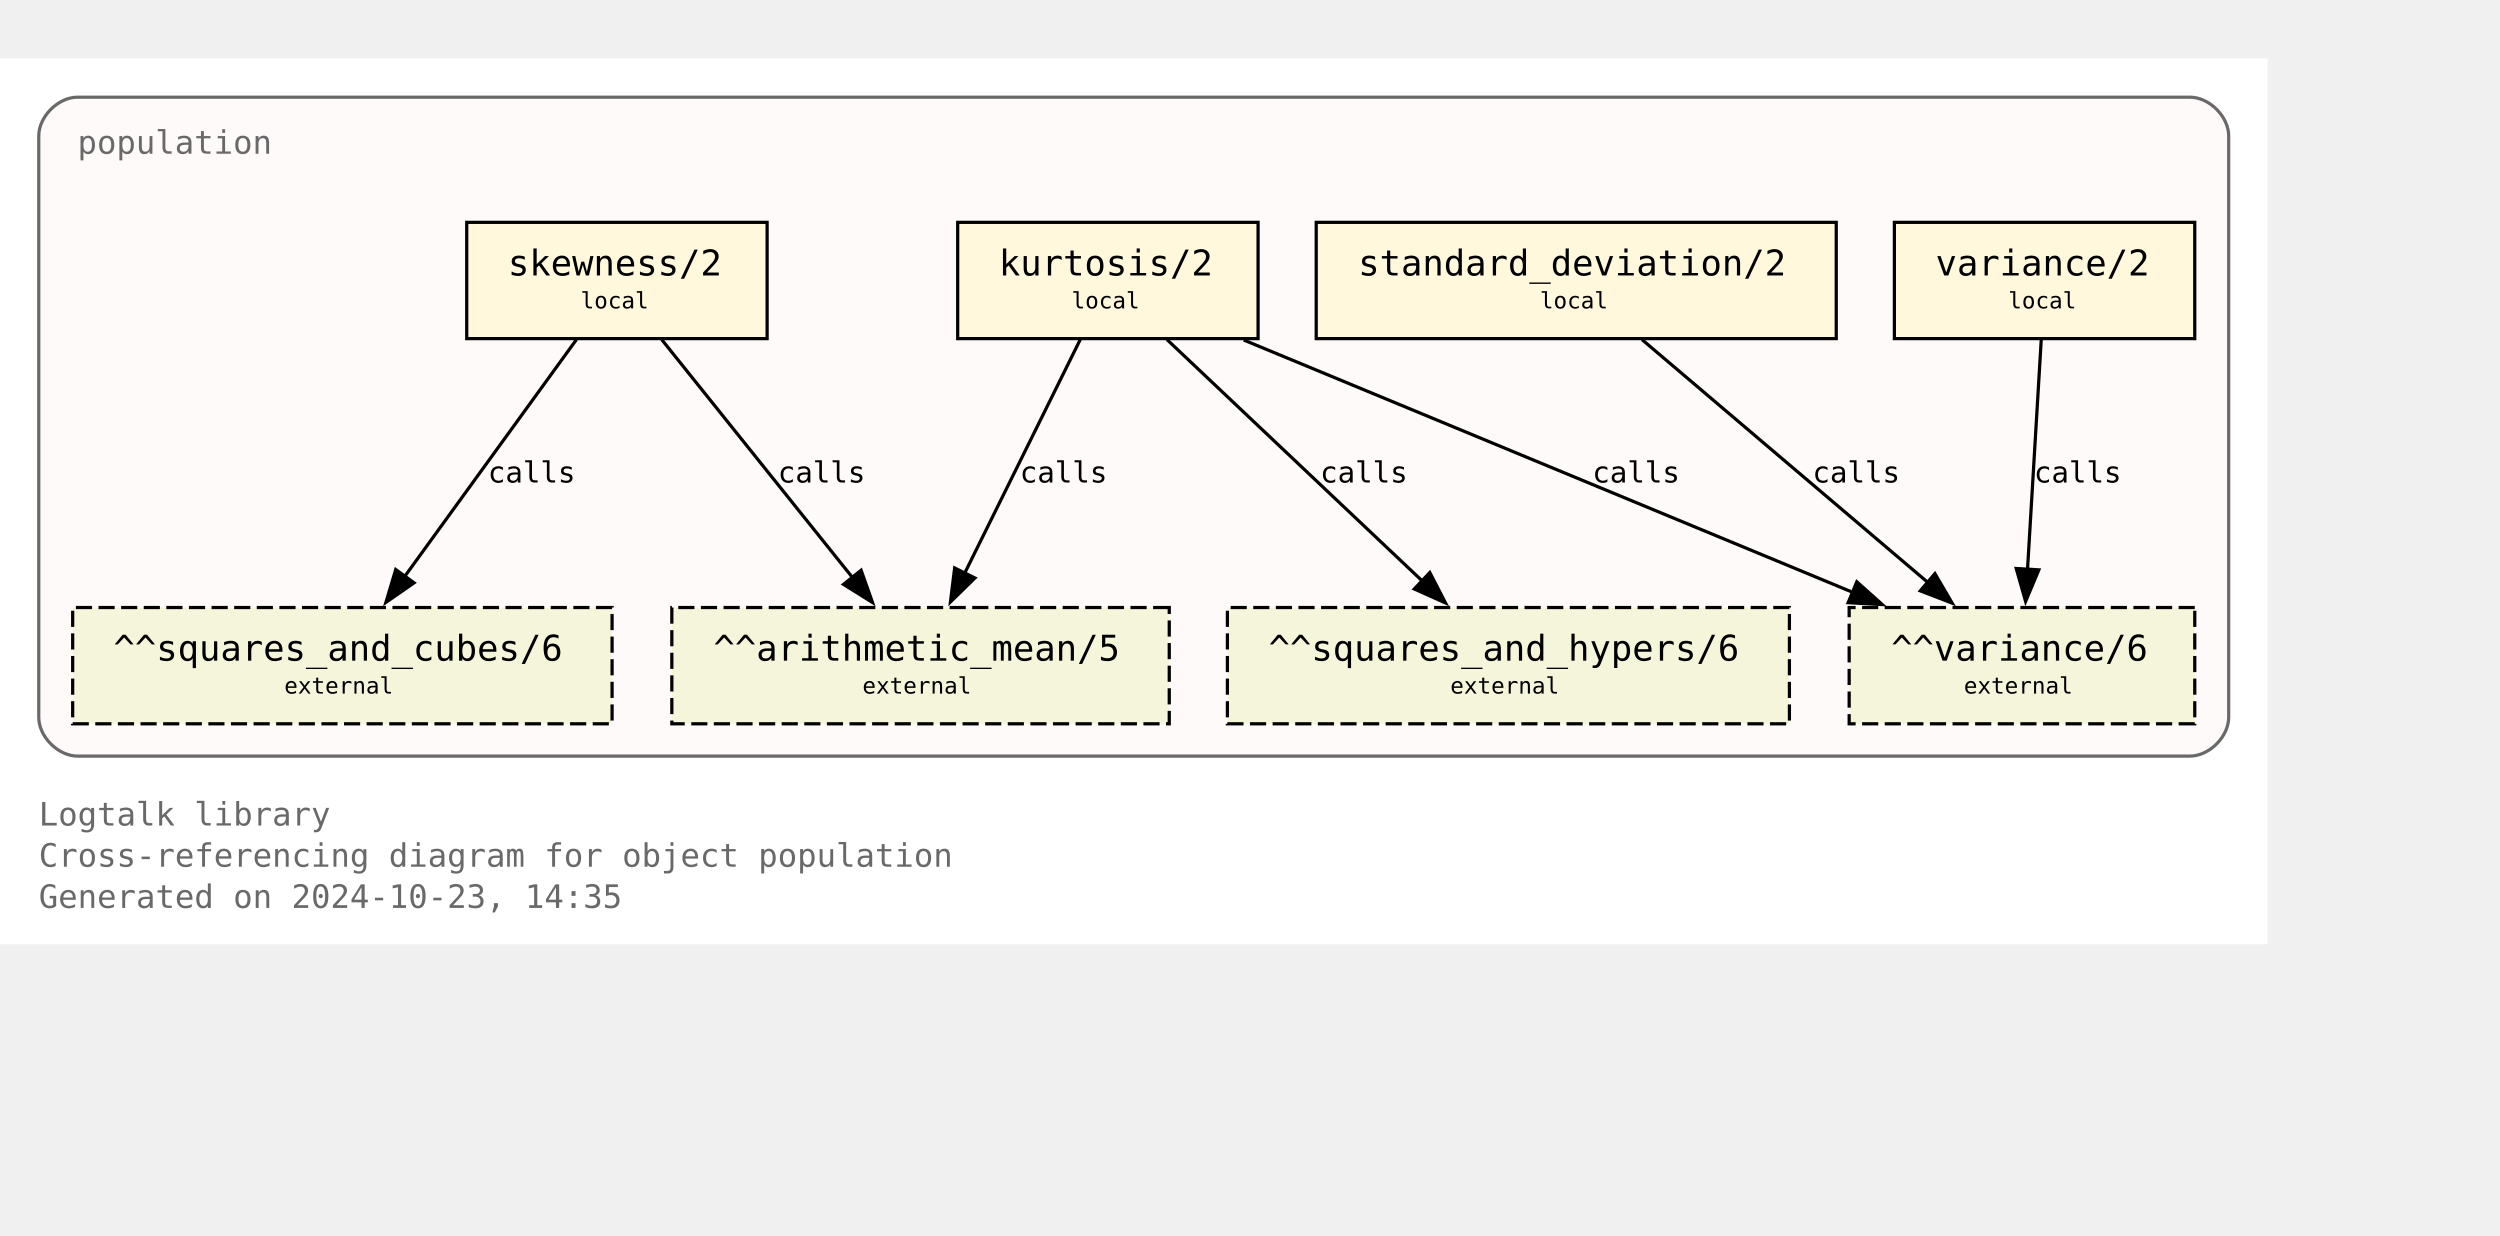
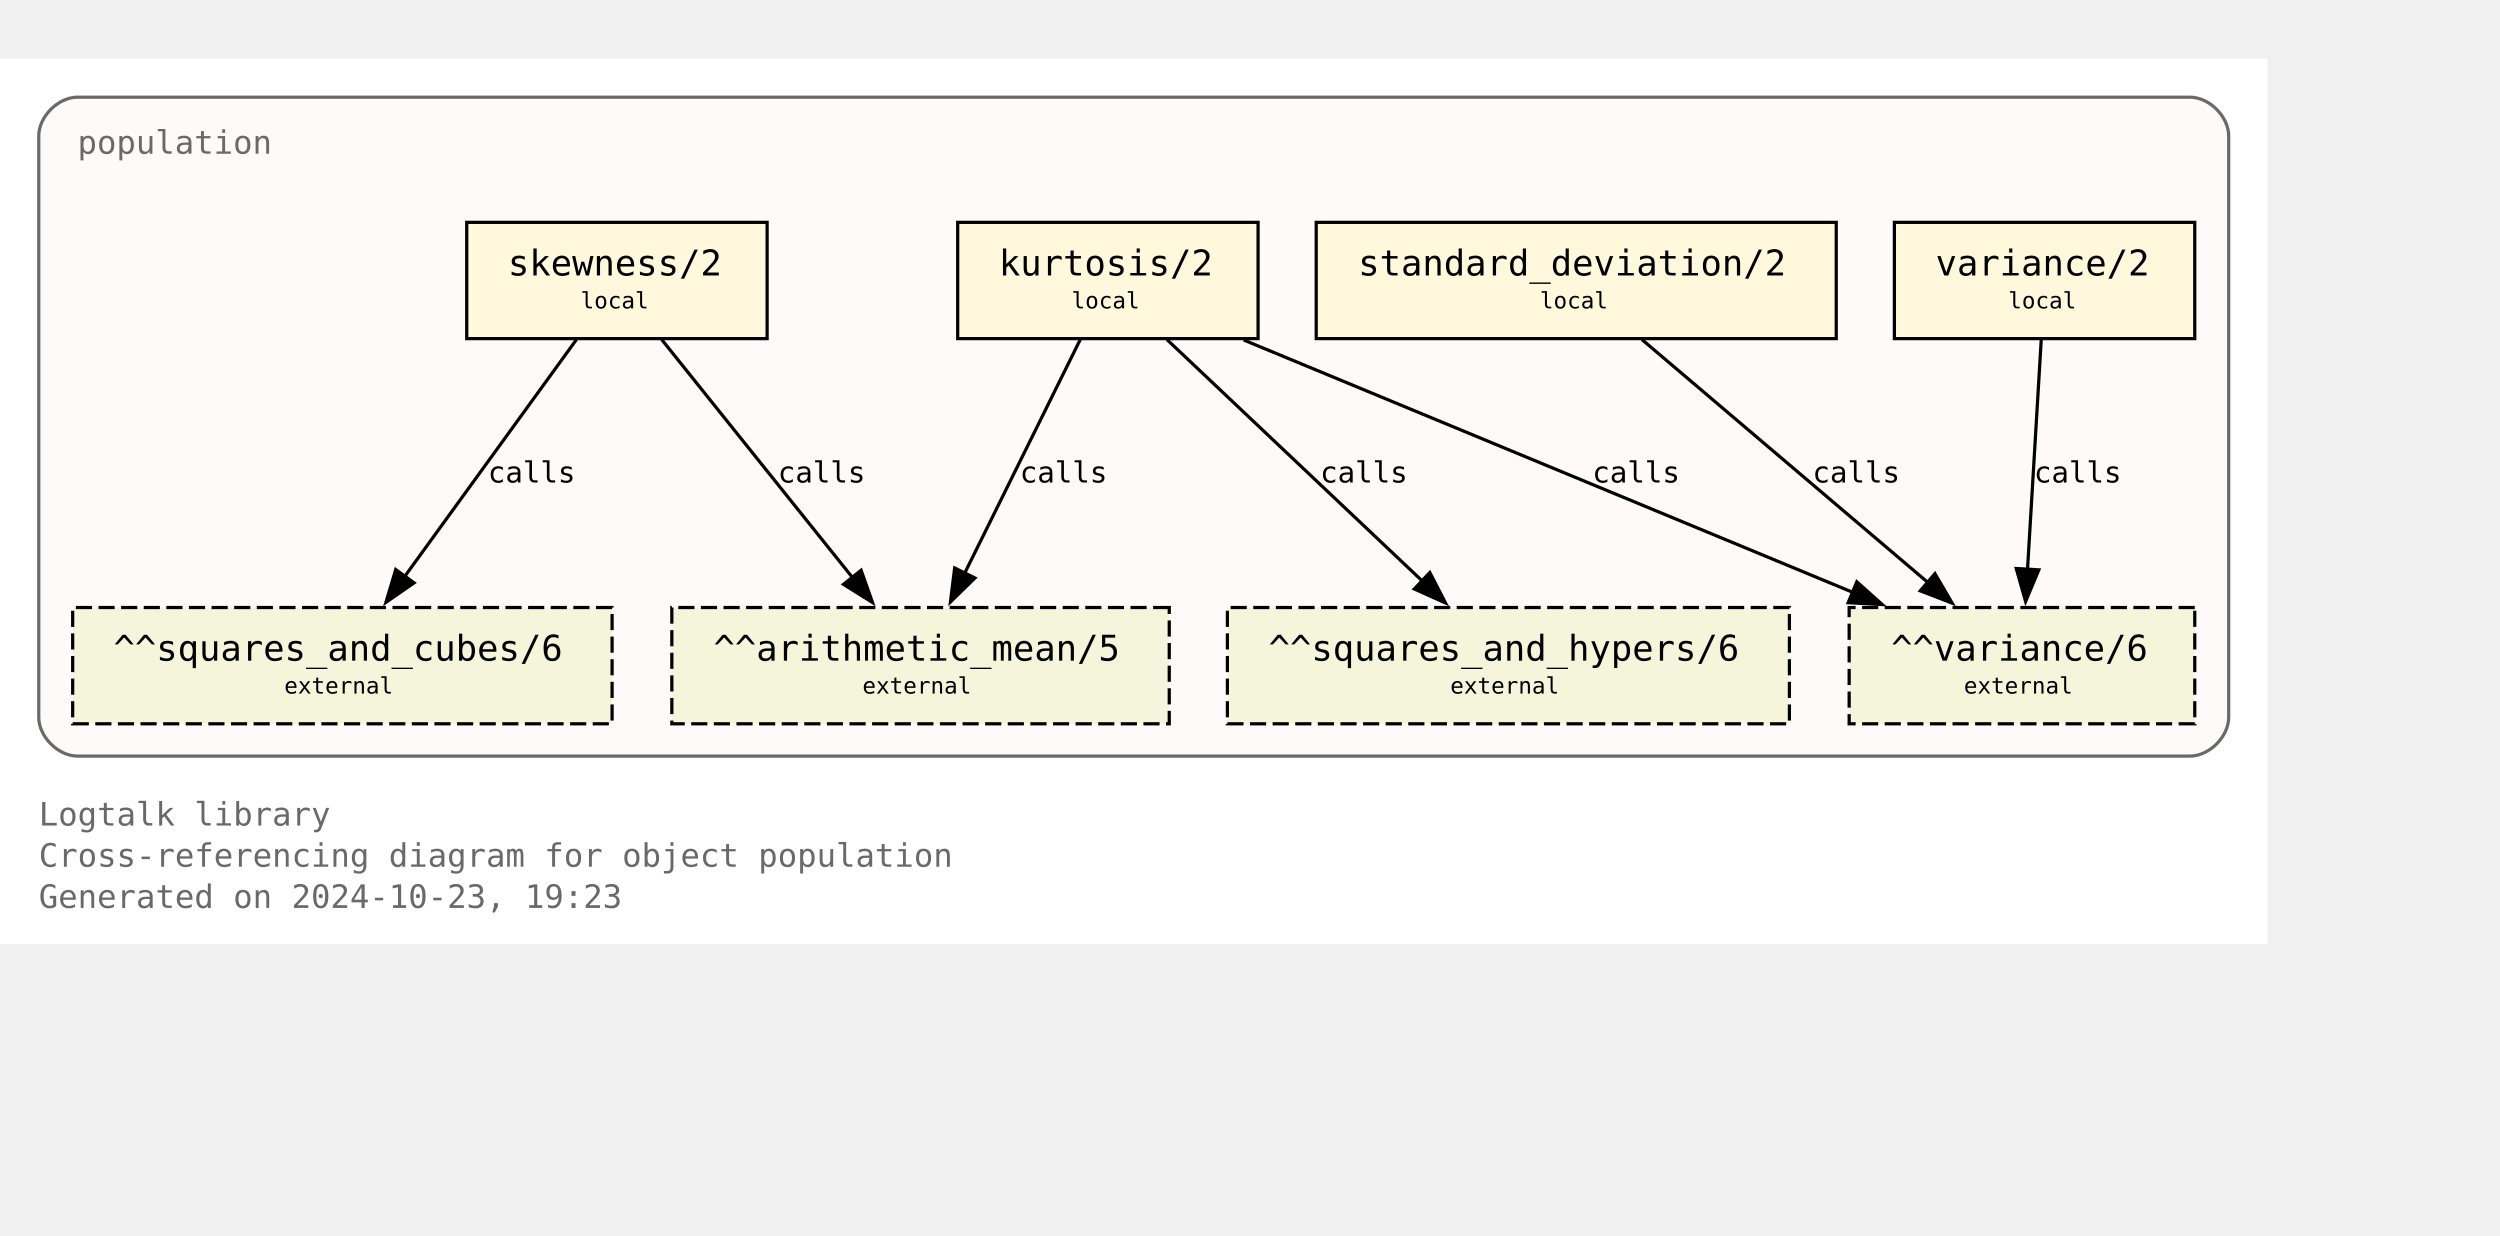
<svg xmlns="http://www.w3.org/2000/svg" xmlns:xlink="http://www.w3.org/1999/xlink" width="846pt" height="418pt" viewBox="72.00 72.00 774.00 346.25">
  <g id="graph0" class="graph" transform="scale(1 1) rotate(0) translate(76 342.25)">
    <polygon fill="white" stroke="none" points="-4,4 -4,-270.25 698,-270.25 698,4 -4,4" />
    <text text-anchor="start" x="8" y="-32.75" font-family="Monospace" font-size="10.00" fill="dimgray">Logtalk library</text>
    <text text-anchor="start" x="8" y="-20" font-family="Monospace" font-size="10.00" fill="dimgray">Cross-referencing diagram for object population</text>
-     <text text-anchor="start" x="8" y="-7.25" font-family="Monospace" font-size="10.00" fill="dimgray">Generated on 2024-10-23, 14:35</text>
+     <text text-anchor="start" x="8" y="-7.25" font-family="Monospace" font-size="10.00" fill="dimgray">Generated on 2024-10-23, 19:23</text>
    <g id="clust1" class="cluster">
      <g id="a_clust1">
        <a xlink:title="population">
          <path fill="snow" stroke="dimgray" d="M20,-54.25C20,-54.25 674,-54.25 674,-54.25 680,-54.25 686,-60.25 686,-66.25 686,-66.25 686,-246.25 686,-246.25 686,-252.25 680,-258.25 674,-258.25 674,-258.25 20,-258.25 20,-258.25 14,-258.25 8,-252.25 8,-246.25 8,-246.25 8,-66.25 8,-66.25 8,-60.25 14,-54.25 20,-54.25" />
          <g id="a_clust1_0">
-             <a xlink:href="https://github.com/LogtalkDotOrg/logtalk3/tree/79da178fd305e814b3cf7b822ee089cbee70fd69/library/statistics/population.lgt" xlink:title="https://github.com/LogtalkDotOrg/logtalk3/tree/79da178fd305e814b3cf7b822ee089cbee70fd69/library/statistics/population.lgt">
+             <a xlink:href="https://github.com/LogtalkDotOrg/logtalk3/tree/f8ac98d8f763af5df013e64e62e9a435130dc920/library/statistics/population.lgt" xlink:title="https://github.com/LogtalkDotOrg/logtalk3/tree/f8ac98d8f763af5df013e64e62e9a435130dc920/library/statistics/population.lgt">
              <text text-anchor="start" x="20" y="-240.75" font-family="Monospace" font-size="10.00" fill="dimgray">population</text>
            </a>
          </g>
        </a>
      </g>
    </g>
    <g id="node1" class="node">
      <g id="a_node1">
-         <a xlink:href="https://github.com/LogtalkDotOrg/logtalk3/tree/79da178fd305e814b3cf7b822ee089cbee70fd69/library/statistics/population.lgt#L33" xlink:title="https://github.com/LogtalkDotOrg/logtalk3/tree/79da178fd305e814b3cf7b822ee089cbee70fd69/library/statistics/population.lgt#L33">
+         <a xlink:href="https://github.com/LogtalkDotOrg/logtalk3/tree/f8ac98d8f763af5df013e64e62e9a435130dc920/library/statistics/population.lgt#L33" xlink:title="https://github.com/LogtalkDotOrg/logtalk3/tree/f8ac98d8f763af5df013e64e62e9a435130dc920/library/statistics/population.lgt#L33">
          <polygon fill="cornsilk" stroke="black" points="233.5,-219.5 140.5,-219.5 140.5,-183.5 233.5,-183.5 233.5,-219.5" />
          <text text-anchor="start" x="148.38" y="-204.07" font-family="Monospace" font-size="9.00"> </text>
          <text text-anchor="start" x="153.25" y="-203.05" font-family="Monospace" font-size="11.00">skewness/2</text>
          <text text-anchor="start" x="220.38" y="-204.07" font-family="Monospace" font-size="9.00"> </text>
          <text text-anchor="start" x="148.38" y="-191.95" font-family="Monospace" font-size="9.00"> </text>
          <text text-anchor="start" x="175.75" y="-192.85" font-family="Monospace" font-size="7.00">local</text>
          <text text-anchor="start" x="220.38" y="-191.95" font-family="Monospace" font-size="9.00"> </text>
        </a>
      </g>
    </g>
    <g id="node5" class="node">
      <polygon fill="beige" stroke="black" stroke-dasharray="5,2" points="358,-100.25 204,-100.25 204,-64.25 358,-64.25 358,-100.25" />
      <text text-anchor="start" x="211.88" y="-84.83" font-family="Monospace" font-size="9.00"> </text>
      <text text-anchor="start" x="216.88" y="-83.8" font-family="Monospace" font-size="11.00">^^arithmetic_mean/5</text>
      <text text-anchor="start" x="344.88" y="-84.83" font-family="Monospace" font-size="9.00"> </text>
      <text text-anchor="start" x="211.88" y="-72.7" font-family="Monospace" font-size="9.00"> </text>
      <text text-anchor="start" x="263" y="-73.6" font-family="Monospace" font-size="7.00">external</text>
      <text text-anchor="start" x="344.88" y="-72.7" font-family="Monospace" font-size="9.00"> </text>
    </g>
    <g id="edge1" class="edge">
      <g id="a_edge1">
-         <a xlink:href="https://github.com/LogtalkDotOrg/logtalk3/tree/79da178fd305e814b3cf7b822ee089cbee70fd69/library/statistics/population.lgt#L33" xlink:title="calls">
+         <a xlink:href="https://github.com/LogtalkDotOrg/logtalk3/tree/f8ac98d8f763af5df013e64e62e9a435130dc920/library/statistics/population.lgt#L33" xlink:title="calls">
          <path fill="none" stroke="black" d="M200.87,-183.2C216.49,-163.72 242.04,-131.84 260.09,-109.33" />
          <polygon fill="black" stroke="black" points="262.6,-111.79 266.13,-101.8 257.14,-107.42 262.6,-111.79" />
        </a>
      </g>
      <g id="a_edge1-label">
-         <a xlink:href="https://github.com/LogtalkDotOrg/logtalk3/tree/79da178fd305e814b3cf7b822ee089cbee70fd69/library/statistics/population.lgt#L33" xlink:title="https://github.com/LogtalkDotOrg/logtalk3/tree/79da178fd305e814b3cf7b822ee089cbee70fd69/library/statistics/population.lgt#L33">
+         <a xlink:href="https://github.com/LogtalkDotOrg/logtalk3/tree/f8ac98d8f763af5df013e64e62e9a435130dc920/library/statistics/population.lgt#L33" xlink:title="https://github.com/LogtalkDotOrg/logtalk3/tree/f8ac98d8f763af5df013e64e62e9a435130dc920/library/statistics/population.lgt#L33">
          <text text-anchor="start" x="236.82" y="-138.95" font-family="Monospace" font-size="9.00">calls</text>
        </a>
      </g>
    </g>
    <g id="node6" class="node">
      <polygon fill="beige" stroke="black" stroke-dasharray="5,2" points="185.5,-100.25 18.5,-100.25 18.5,-64.25 185.5,-64.25 185.5,-100.25" />
      <text text-anchor="start" x="26.38" y="-84.83" font-family="Monospace" font-size="9.00"> </text>
      <text text-anchor="start" x="31.12" y="-83.8" font-family="Monospace" font-size="11.00">^^squares_and_cubes/6</text>
      <text text-anchor="start" x="172.38" y="-84.83" font-family="Monospace" font-size="9.00"> </text>
      <text text-anchor="start" x="26.38" y="-72.7" font-family="Monospace" font-size="9.00"> </text>
      <text text-anchor="start" x="84" y="-73.6" font-family="Monospace" font-size="7.00">external</text>
      <text text-anchor="start" x="172.38" y="-72.7" font-family="Monospace" font-size="9.00"> </text>
    </g>
    <g id="edge2" class="edge">
      <g id="a_edge2">
-         <a xlink:href="https://github.com/LogtalkDotOrg/logtalk3/tree/79da178fd305e814b3cf7b822ee089cbee70fd69/library/statistics/population.lgt#L33" xlink:title="calls">
+         <a xlink:href="https://github.com/LogtalkDotOrg/logtalk3/tree/f8ac98d8f763af5df013e64e62e9a435130dc920/library/statistics/population.lgt#L33" xlink:title="calls">
          <path fill="none" stroke="black" d="M174.46,-183.2C160.46,-163.89 137.64,-132.41 121.35,-109.94" />
          <polygon fill="black" stroke="black" points="124.19,-107.89 115.48,-101.85 118.52,-112 124.19,-107.89" />
        </a>
      </g>
      <g id="a_edge2-label">
-         <a xlink:href="https://github.com/LogtalkDotOrg/logtalk3/tree/79da178fd305e814b3cf7b822ee089cbee70fd69/library/statistics/population.lgt#L33" xlink:title="https://github.com/LogtalkDotOrg/logtalk3/tree/79da178fd305e814b3cf7b822ee089cbee70fd69/library/statistics/population.lgt#L33">
+         <a xlink:href="https://github.com/LogtalkDotOrg/logtalk3/tree/f8ac98d8f763af5df013e64e62e9a435130dc920/library/statistics/population.lgt#L33" xlink:title="https://github.com/LogtalkDotOrg/logtalk3/tree/f8ac98d8f763af5df013e64e62e9a435130dc920/library/statistics/population.lgt#L33">
          <text text-anchor="start" x="147.05" y="-138.95" font-family="Monospace" font-size="9.00">calls</text>
        </a>
      </g>
    </g>
    <g id="node2" class="node">
      <g id="a_node2">
-         <a xlink:href="https://github.com/LogtalkDotOrg/logtalk3/tree/79da178fd305e814b3cf7b822ee089cbee70fd69/library/statistics/population.lgt#L41" xlink:title="https://github.com/LogtalkDotOrg/logtalk3/tree/79da178fd305e814b3cf7b822ee089cbee70fd69/library/statistics/population.lgt#L41">
+         <a xlink:href="https://github.com/LogtalkDotOrg/logtalk3/tree/f8ac98d8f763af5df013e64e62e9a435130dc920/library/statistics/population.lgt#L41" xlink:title="https://github.com/LogtalkDotOrg/logtalk3/tree/f8ac98d8f763af5df013e64e62e9a435130dc920/library/statistics/population.lgt#L41">
          <polygon fill="cornsilk" stroke="black" points="385.5,-219.5 292.5,-219.5 292.5,-183.5 385.5,-183.5 385.5,-219.5" />
          <text text-anchor="start" x="300.38" y="-204.07" font-family="Monospace" font-size="9.00"> </text>
          <text text-anchor="start" x="305.25" y="-203.05" font-family="Monospace" font-size="11.00">kurtosis/2</text>
          <text text-anchor="start" x="372.38" y="-204.07" font-family="Monospace" font-size="9.00"> </text>
          <text text-anchor="start" x="300.38" y="-191.95" font-family="Monospace" font-size="9.00"> </text>
          <text text-anchor="start" x="327.75" y="-192.85" font-family="Monospace" font-size="7.00">local</text>
          <text text-anchor="start" x="372.38" y="-191.95" font-family="Monospace" font-size="9.00"> </text>
        </a>
      </g>
    </g>
    <g id="edge3" class="edge">
      <g id="a_edge3">
-         <a xlink:href="https://github.com/LogtalkDotOrg/logtalk3/tree/79da178fd305e814b3cf7b822ee089cbee70fd69/library/statistics/population.lgt#L41" xlink:title="calls">
+         <a xlink:href="https://github.com/LogtalkDotOrg/logtalk3/tree/f8ac98d8f763af5df013e64e62e9a435130dc920/library/statistics/population.lgt#L41" xlink:title="calls">
          <path fill="none" stroke="black" d="M330.44,-183.2C321.02,-164.15 305.73,-133.25 294.65,-110.85" />
          <polygon fill="black" stroke="black" points="297.84,-109.39 290.26,-101.98 291.56,-112.49 297.84,-109.39" />
        </a>
      </g>
      <g id="a_edge3-label">
-         <a xlink:href="https://github.com/LogtalkDotOrg/logtalk3/tree/79da178fd305e814b3cf7b822ee089cbee70fd69/library/statistics/population.lgt#L41" xlink:title="https://github.com/LogtalkDotOrg/logtalk3/tree/79da178fd305e814b3cf7b822ee089cbee70fd69/library/statistics/population.lgt#L41">
+         <a xlink:href="https://github.com/LogtalkDotOrg/logtalk3/tree/f8ac98d8f763af5df013e64e62e9a435130dc920/library/statistics/population.lgt#L41" xlink:title="https://github.com/LogtalkDotOrg/logtalk3/tree/f8ac98d8f763af5df013e64e62e9a435130dc920/library/statistics/population.lgt#L41">
          <text text-anchor="start" x="311.74" y="-138.95" font-family="Monospace" font-size="9.00">calls</text>
        </a>
      </g>
    </g>
    <g id="node7" class="node">
      <polygon fill="beige" stroke="black" stroke-dasharray="5,2" points="550,-100.25 376,-100.25 376,-64.25 550,-64.25 550,-100.25" />
      <text text-anchor="start" x="383.88" y="-84.83" font-family="Monospace" font-size="9.00"> </text>
      <text text-anchor="start" x="388.75" y="-83.8" font-family="Monospace" font-size="11.00">^^squares_and_hypers/6</text>
      <text text-anchor="start" x="536.88" y="-84.83" font-family="Monospace" font-size="9.00"> </text>
      <text text-anchor="start" x="383.88" y="-72.7" font-family="Monospace" font-size="9.00"> </text>
      <text text-anchor="start" x="445" y="-73.6" font-family="Monospace" font-size="7.00">external</text>
      <text text-anchor="start" x="536.88" y="-72.7" font-family="Monospace" font-size="9.00"> </text>
    </g>
    <g id="edge4" class="edge">
      <g id="a_edge4">
-         <a xlink:href="https://github.com/LogtalkDotOrg/logtalk3/tree/79da178fd305e814b3cf7b822ee089cbee70fd69/library/statistics/population.lgt#L41" xlink:title="calls">
+         <a xlink:href="https://github.com/LogtalkDotOrg/logtalk3/tree/f8ac98d8f763af5df013e64e62e9a435130dc920/library/statistics/population.lgt#L41" xlink:title="calls">
          <path fill="none" stroke="black" d="M357.3,-183.2C378.18,-163.46 412.51,-130.99 436.36,-108.44" />
          <polygon fill="black" stroke="black" points="438.67,-111.08 443.53,-101.66 433.86,-105.99 438.67,-111.08" />
        </a>
      </g>
      <g id="a_edge4-label">
-         <a xlink:href="https://github.com/LogtalkDotOrg/logtalk3/tree/79da178fd305e814b3cf7b822ee089cbee70fd69/library/statistics/population.lgt#L41" xlink:title="https://github.com/LogtalkDotOrg/logtalk3/tree/79da178fd305e814b3cf7b822ee089cbee70fd69/library/statistics/population.lgt#L41">
+         <a xlink:href="https://github.com/LogtalkDotOrg/logtalk3/tree/f8ac98d8f763af5df013e64e62e9a435130dc920/library/statistics/population.lgt#L41" xlink:title="https://github.com/LogtalkDotOrg/logtalk3/tree/f8ac98d8f763af5df013e64e62e9a435130dc920/library/statistics/population.lgt#L41">
          <text text-anchor="start" x="404.72" y="-138.95" font-family="Monospace" font-size="9.00">calls</text>
        </a>
      </g>
    </g>
    <g id="node8" class="node">
      <polygon fill="beige" stroke="black" stroke-dasharray="5,2" points="675.5,-100.25 568.5,-100.25 568.5,-64.25 675.5,-64.25 675.5,-100.25" />
      <text text-anchor="start" x="576.38" y="-84.83" font-family="Monospace" font-size="9.00"> </text>
      <text text-anchor="start" x="581.5" y="-83.8" font-family="Monospace" font-size="11.00">^^variance/6</text>
      <text text-anchor="start" x="662.38" y="-84.83" font-family="Monospace" font-size="9.00"> </text>
      <text text-anchor="start" x="576.38" y="-72.7" font-family="Monospace" font-size="9.00"> </text>
      <text text-anchor="start" x="604" y="-73.6" font-family="Monospace" font-size="7.00">external</text>
      <text text-anchor="start" x="662.38" y="-72.7" font-family="Monospace" font-size="9.00"> </text>
    </g>
    <g id="edge5" class="edge">
      <g id="a_edge5">
-         <a xlink:href="https://github.com/LogtalkDotOrg/logtalk3/tree/79da178fd305e814b3cf7b822ee089cbee70fd69/library/statistics/population.lgt#L41" xlink:title="calls">
+         <a xlink:href="https://github.com/LogtalkDotOrg/logtalk3/tree/f8ac98d8f763af5df013e64e62e9a435130dc920/library/statistics/population.lgt#L41" xlink:title="calls">
          <path fill="none" stroke="black" d="M381.06,-183.07C431.3,-162.26 515.34,-127.44 569.71,-104.91" />
          <polygon fill="black" stroke="black" points="570.87,-108.22 578.77,-101.16 568.19,-101.75 570.87,-108.22" />
        </a>
      </g>
      <g id="a_edge5-label">
-         <a xlink:href="https://github.com/LogtalkDotOrg/logtalk3/tree/79da178fd305e814b3cf7b822ee089cbee70fd69/library/statistics/population.lgt#L41" xlink:title="https://github.com/LogtalkDotOrg/logtalk3/tree/79da178fd305e814b3cf7b822ee089cbee70fd69/library/statistics/population.lgt#L41">
+         <a xlink:href="https://github.com/LogtalkDotOrg/logtalk3/tree/f8ac98d8f763af5df013e64e62e9a435130dc920/library/statistics/population.lgt#L41" xlink:title="https://github.com/LogtalkDotOrg/logtalk3/tree/f8ac98d8f763af5df013e64e62e9a435130dc920/library/statistics/population.lgt#L41">
          <text text-anchor="start" x="488.99" y="-138.95" font-family="Monospace" font-size="9.00">calls</text>
        </a>
      </g>
    </g>
    <g id="node3" class="node">
      <g id="a_node3">
-         <a xlink:href="https://github.com/LogtalkDotOrg/logtalk3/tree/79da178fd305e814b3cf7b822ee089cbee70fd69/library/statistics/population.lgt#L50" xlink:title="https://github.com/LogtalkDotOrg/logtalk3/tree/79da178fd305e814b3cf7b822ee089cbee70fd69/library/statistics/population.lgt#L50">
+         <a xlink:href="https://github.com/LogtalkDotOrg/logtalk3/tree/f8ac98d8f763af5df013e64e62e9a435130dc920/library/statistics/population.lgt#L50" xlink:title="https://github.com/LogtalkDotOrg/logtalk3/tree/f8ac98d8f763af5df013e64e62e9a435130dc920/library/statistics/population.lgt#L50">
          <polygon fill="cornsilk" stroke="black" points="564.5,-219.5 403.5,-219.5 403.5,-183.5 564.5,-183.5 564.5,-219.5" />
          <text text-anchor="start" x="411.38" y="-204.07" font-family="Monospace" font-size="9.00"> </text>
          <text text-anchor="start" x="416.5" y="-203.05" font-family="Monospace" font-size="11.00">standard_deviation/2</text>
          <text text-anchor="start" x="551.38" y="-204.07" font-family="Monospace" font-size="9.00"> </text>
          <text text-anchor="start" x="411.38" y="-191.95" font-family="Monospace" font-size="9.00"> </text>
          <text text-anchor="start" x="472.75" y="-192.85" font-family="Monospace" font-size="7.00">local</text>
          <text text-anchor="start" x="551.38" y="-191.95" font-family="Monospace" font-size="9.00"> </text>
        </a>
      </g>
    </g>
    <g id="edge6" class="edge">
      <g id="a_edge6">
-         <a xlink:href="https://github.com/LogtalkDotOrg/logtalk3/tree/79da178fd305e814b3cf7b822ee089cbee70fd69/library/statistics/population.lgt#L50" xlink:title="calls">
+         <a xlink:href="https://github.com/LogtalkDotOrg/logtalk3/tree/f8ac98d8f763af5df013e64e62e9a435130dc920/library/statistics/population.lgt#L50" xlink:title="calls">
          <path fill="none" stroke="black" d="M504.36,-183.2C527.8,-163.28 566.48,-130.42 593.05,-107.85" />
          <polygon fill="black" stroke="black" points="595.05,-110.74 600.4,-101.6 590.51,-105.41 595.05,-110.74" />
        </a>
      </g>
      <g id="a_edge6-label">
-         <a xlink:href="https://github.com/LogtalkDotOrg/logtalk3/tree/79da178fd305e814b3cf7b822ee089cbee70fd69/library/statistics/population.lgt#L50" xlink:title="https://github.com/LogtalkDotOrg/logtalk3/tree/79da178fd305e814b3cf7b822ee089cbee70fd69/library/statistics/population.lgt#L50">
+         <a xlink:href="https://github.com/LogtalkDotOrg/logtalk3/tree/f8ac98d8f763af5df013e64e62e9a435130dc920/library/statistics/population.lgt#L50" xlink:title="https://github.com/LogtalkDotOrg/logtalk3/tree/f8ac98d8f763af5df013e64e62e9a435130dc920/library/statistics/population.lgt#L50">
          <text text-anchor="start" x="557.14" y="-138.95" font-family="Monospace" font-size="9.00">calls</text>
        </a>
      </g>
    </g>
    <g id="node4" class="node">
      <g id="a_node4">
-         <a xlink:href="https://github.com/LogtalkDotOrg/logtalk3/tree/79da178fd305e814b3cf7b822ee089cbee70fd69/library/statistics/population.lgt#L54" xlink:title="https://github.com/LogtalkDotOrg/logtalk3/tree/79da178fd305e814b3cf7b822ee089cbee70fd69/library/statistics/population.lgt#L54">
+         <a xlink:href="https://github.com/LogtalkDotOrg/logtalk3/tree/f8ac98d8f763af5df013e64e62e9a435130dc920/library/statistics/population.lgt#L54" xlink:title="https://github.com/LogtalkDotOrg/logtalk3/tree/f8ac98d8f763af5df013e64e62e9a435130dc920/library/statistics/population.lgt#L54">
          <polygon fill="cornsilk" stroke="black" points="675.5,-219.5 582.5,-219.5 582.5,-183.5 675.5,-183.5 675.5,-219.5" />
          <text text-anchor="start" x="590.38" y="-204.07" font-family="Monospace" font-size="9.00"> </text>
          <text text-anchor="start" x="595.25" y="-203.05" font-family="Monospace" font-size="11.00">variance/2</text>
          <text text-anchor="start" x="662.38" y="-204.07" font-family="Monospace" font-size="9.00"> </text>
          <text text-anchor="start" x="590.38" y="-191.95" font-family="Monospace" font-size="9.00"> </text>
          <text text-anchor="start" x="617.75" y="-192.85" font-family="Monospace" font-size="7.00">local</text>
          <text text-anchor="start" x="662.38" y="-191.95" font-family="Monospace" font-size="9.00"> </text>
        </a>
      </g>
    </g>
    <g id="edge7" class="edge">
      <g id="a_edge7">
-         <a xlink:href="https://github.com/LogtalkDotOrg/logtalk3/tree/79da178fd305e814b3cf7b822ee089cbee70fd69/library/statistics/population.lgt#L54" xlink:title="calls">
+         <a xlink:href="https://github.com/LogtalkDotOrg/logtalk3/tree/f8ac98d8f763af5df013e64e62e9a435130dc920/library/statistics/population.lgt#L54" xlink:title="calls">
          <path fill="none" stroke="black" d="M627.97,-183.2C626.85,-164.5 625.05,-134.37 623.72,-112.08" />
          <polygon fill="black" stroke="black" points="627.22,-111.91 623.13,-102.13 620.23,-112.32 627.22,-111.91" />
        </a>
      </g>
      <g id="a_edge7-label">
-         <a xlink:href="https://github.com/LogtalkDotOrg/logtalk3/tree/79da178fd305e814b3cf7b822ee089cbee70fd69/library/statistics/population.lgt#L54" xlink:title="https://github.com/LogtalkDotOrg/logtalk3/tree/79da178fd305e814b3cf7b822ee089cbee70fd69/library/statistics/population.lgt#L54">
+         <a xlink:href="https://github.com/LogtalkDotOrg/logtalk3/tree/f8ac98d8f763af5df013e64e62e9a435130dc920/library/statistics/population.lgt#L54" xlink:title="https://github.com/LogtalkDotOrg/logtalk3/tree/f8ac98d8f763af5df013e64e62e9a435130dc920/library/statistics/population.lgt#L54">
          <text text-anchor="start" x="625.71" y="-138.95" font-family="Monospace" font-size="9.00">calls</text>
        </a>
      </g>
    </g>
  </g>
</svg>
